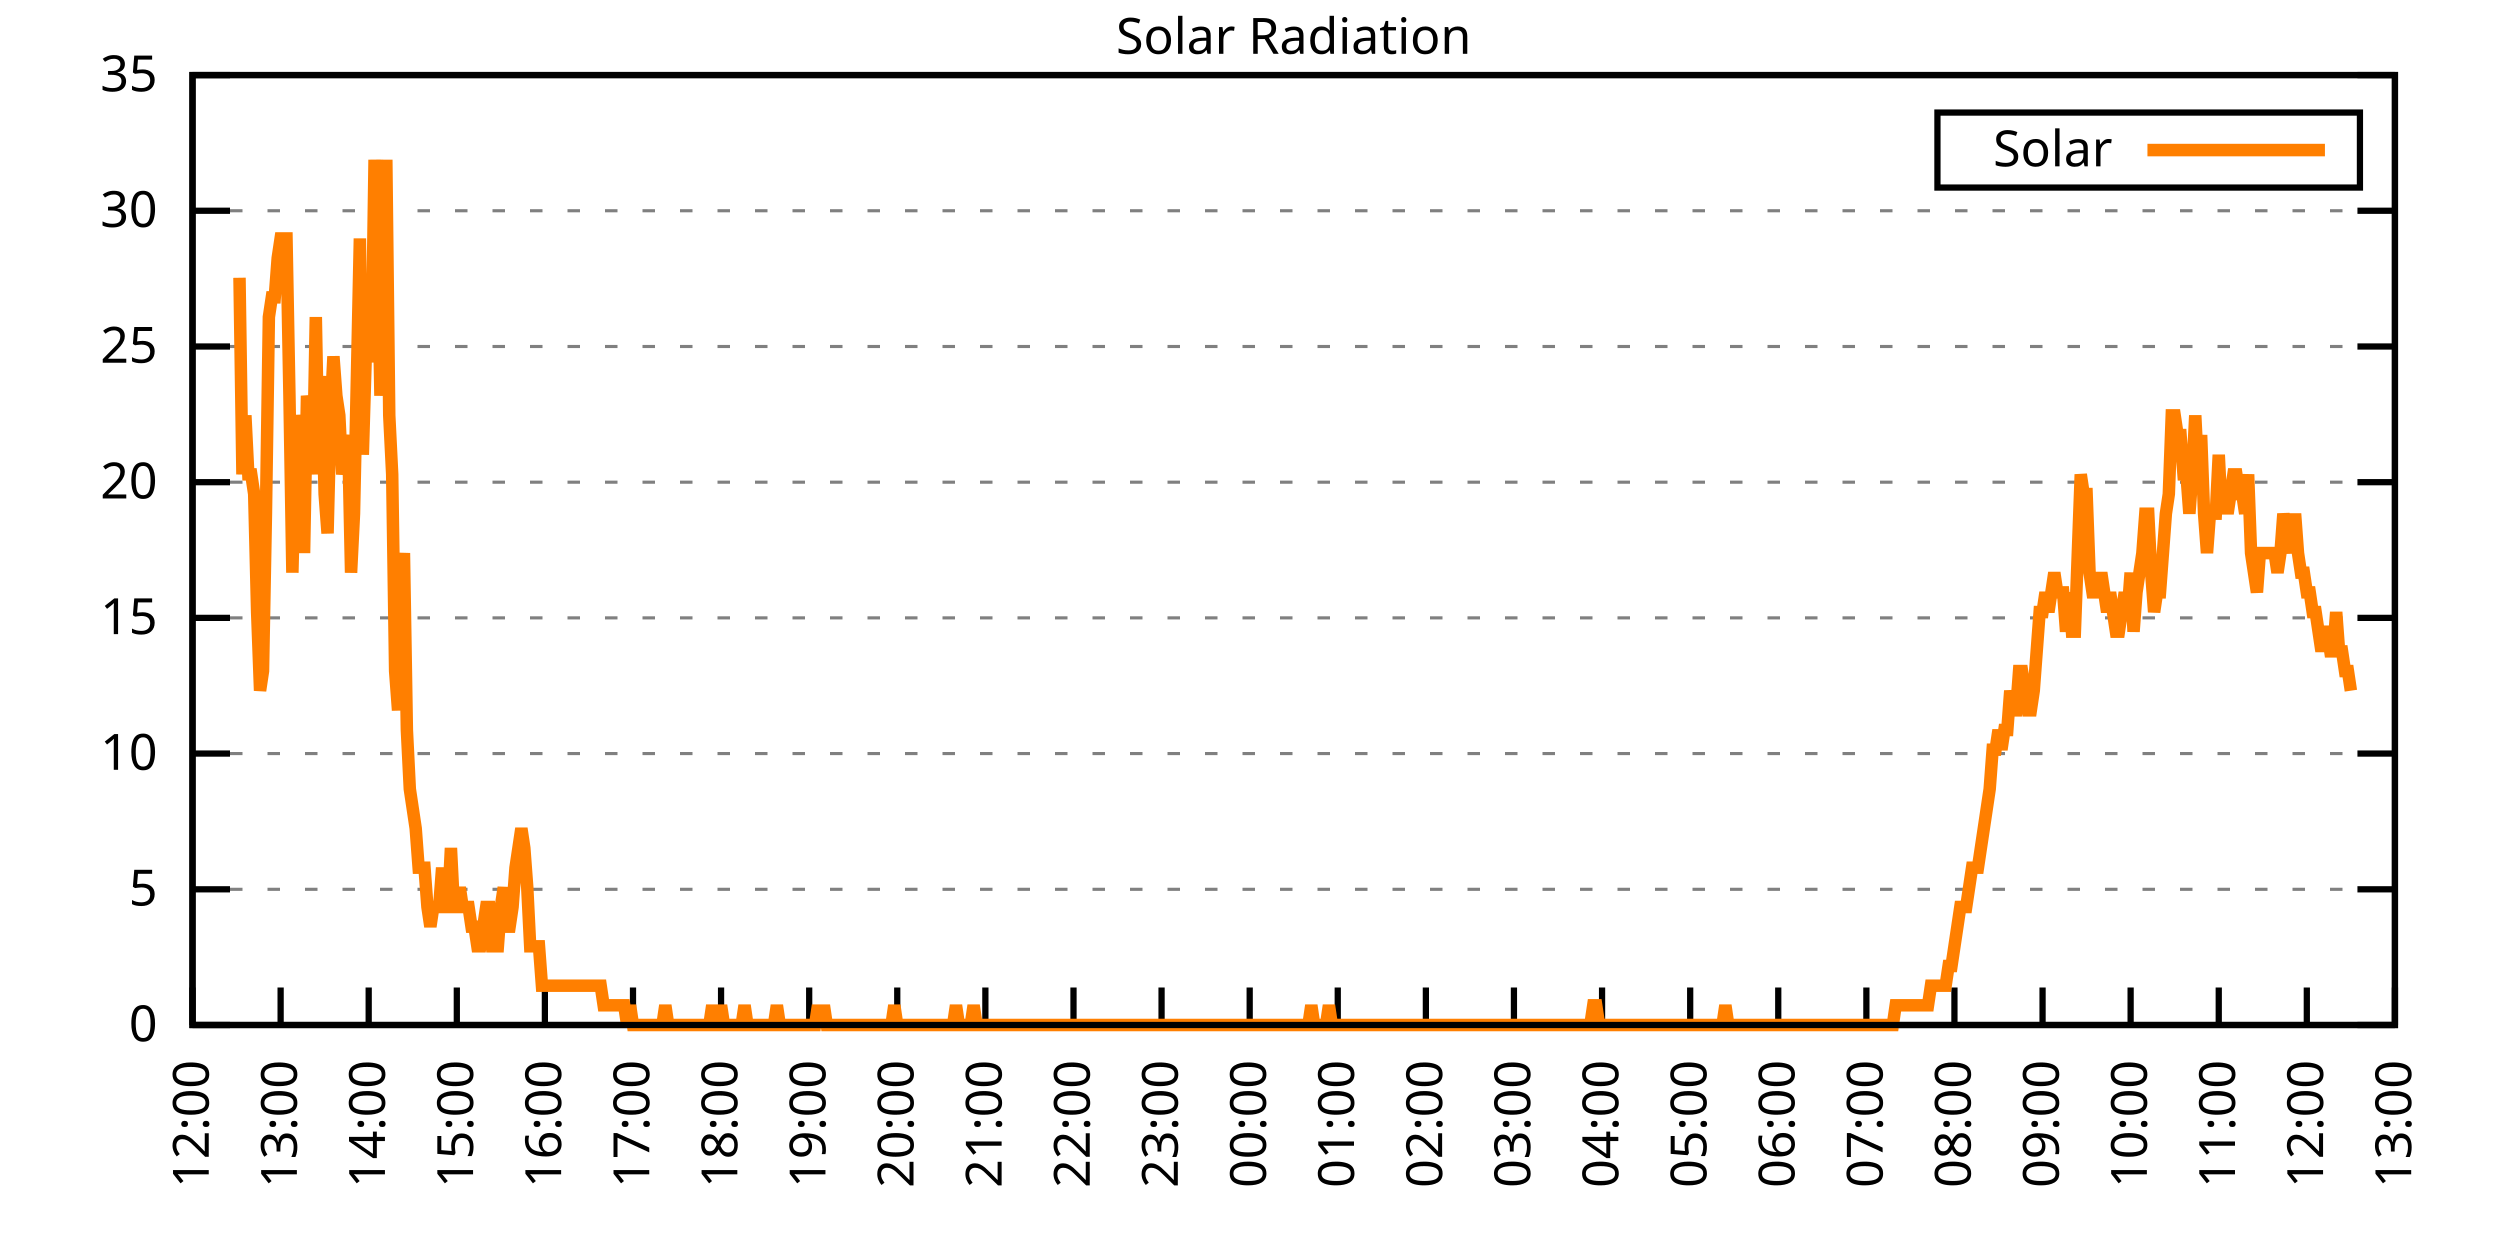
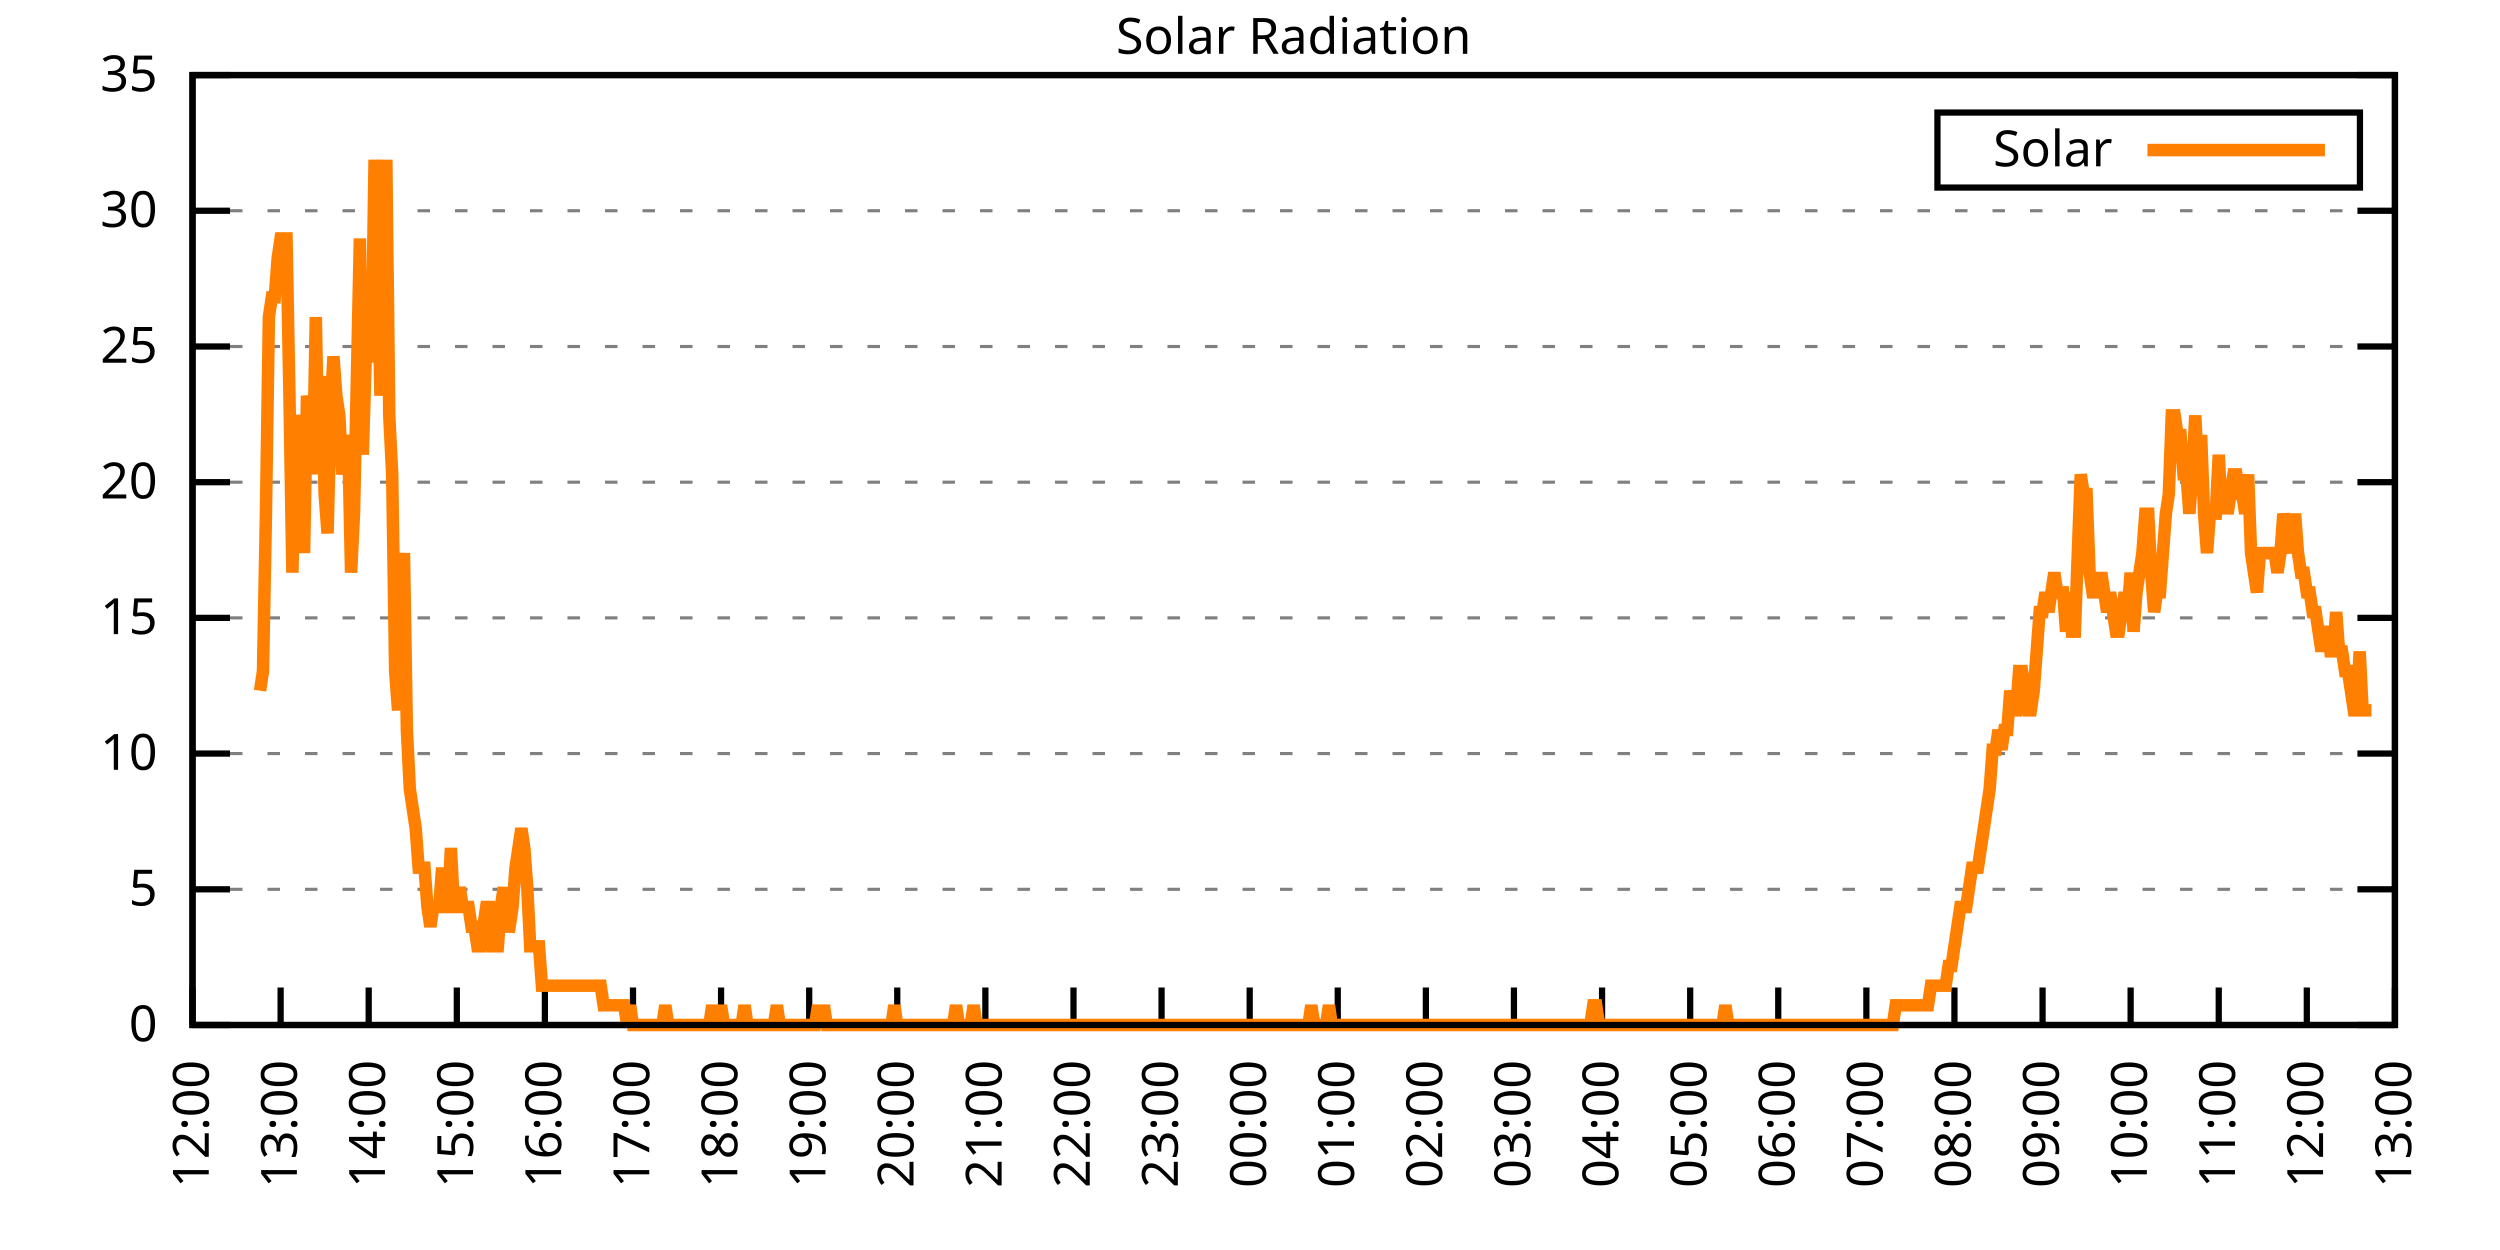
<svg xmlns="http://www.w3.org/2000/svg" xmlns:xlink="http://www.w3.org/1999/xlink" width="400" height="200" viewBox="0 0 400 200">
  <g id="gnuplot_canvas">
    <rect x="0" y="0" width="400" height="200" fill="none" />
    <defs>
      <circle id="gpDot" r="0.5" stroke-width="0.5" stroke="currentColor" />
      <path id="gpPt0" stroke-width="0.333" stroke="currentColor" d="M-1,0 h2 M0,-1 v2" />
      <path id="gpPt1" stroke-width="0.333" stroke="currentColor" d="M-1,-1 L1,1 M1,-1 L-1,1" />
      <path id="gpPt2" stroke-width="0.333" stroke="currentColor" d="M-1,0 L1,0 M0,-1 L0,1 M-1,-1 L1,1 M-1,1 L1,-1" />
      <rect id="gpPt3" stroke-width="0.333" stroke="currentColor" x="-1" y="-1" width="2" height="2" />
      <rect id="gpPt4" stroke-width="0.333" stroke="currentColor" fill="currentColor" x="-1" y="-1" width="2" height="2" />
      <circle id="gpPt5" stroke-width="0.333" stroke="currentColor" cx="0" cy="0" r="1" />
      <use xlink:href="#gpPt5" id="gpPt6" fill="currentColor" stroke="none" />
      <path id="gpPt7" stroke-width="0.333" stroke="currentColor" d="M0,-1.33 L-1.33,0.67 L1.33,0.67 z" />
      <use xlink:href="#gpPt7" id="gpPt8" fill="currentColor" stroke="none" />
      <use xlink:href="#gpPt7" id="gpPt9" stroke="currentColor" transform="rotate(180)" />
      <use xlink:href="#gpPt9" id="gpPt10" fill="currentColor" stroke="none" />
      <use xlink:href="#gpPt3" id="gpPt11" stroke="currentColor" transform="rotate(45)" />
      <use xlink:href="#gpPt11" id="gpPt12" fill="currentColor" stroke="none" />
      <path id="gpPt13" stroke-width="0.333" stroke="currentColor" d="M0,1.330 L1.265,0.411 L0.782,-1.067 L-0.782,-1.076 L-1.265,0.411 z" />
      <use xlink:href="#gpPt13" id="gpPt14" fill="currentColor" stroke="none" />
      <filter id="textbox" filterUnits="objectBoundingBox" x="0" y="0" height="1" width="1">
        <feFlood flood-color="white" flood-opacity="1" result="bgnd" />
        <feComposite in="SourceGraphic" in2="bgnd" operator="atop" />
      </filter>
      <filter id="greybox" filterUnits="objectBoundingBox" x="0" y="0" height="1" width="1">
        <feFlood flood-color="lightgrey" flood-opacity="1" result="grey" />
        <feComposite in="SourceGraphic" in2="grey" operator="atop" />
      </filter>
    </defs>
    <g fill="none" color="white" stroke="currentColor" stroke-width="1.00" stroke-linecap="butt" stroke-linejoin="miter">
</g>
    <g fill="none" color="black" stroke="currentColor" stroke-width="1.00" stroke-linecap="butt" stroke-linejoin="miter">
      <g stroke="none" shape-rendering="crispEdges">
        <polygon fill="rgb(255, 255, 255)" points="30.80,164.00 383.18,164.00 383.18,12.02 30.80,12.02 " />
      </g>
    </g>
    <g fill="none" color="black" stroke="currentColor" stroke-width="1.00" stroke-linecap="butt" stroke-linejoin="miter">
</g>
    <g fill="none" color="black" stroke="black" stroke-width="0.50" stroke-linecap="butt" stroke-linejoin="miter">
</g>
    <g fill="none" color="gray" stroke="currentColor" stroke-width="0.50" stroke-linecap="butt" stroke-linejoin="miter">
      <path stroke="gray" stroke-dasharray="2,4" class="gridline" d="M30.80,164.00 L383.19,164.00  " />
    </g>
    <g fill="none" color="gray" stroke="gray" stroke-width="1.00" stroke-linecap="butt" stroke-linejoin="miter">
</g>
    <g fill="none" color="black" stroke="currentColor" stroke-width="1.00" stroke-linecap="butt" stroke-linejoin="miter">
      <path stroke="black" d="M30.80,164.00 L36.80,164.00 M383.19,164.00 L377.19,164.00  " />
      <g transform="translate(25.20,166.60)" stroke="none" fill="black" font-family="Sans" font-size="8.00" text-anchor="end">
        <text>
          <tspan font-family="Sans"> 0</tspan>
        </text>
      </g>
    </g>
    <g fill="none" color="black" stroke="currentColor" stroke-width="1.00" stroke-linecap="butt" stroke-linejoin="miter">
</g>
    <g fill="none" color="black" stroke="black" stroke-width="0.50" stroke-linecap="butt" stroke-linejoin="miter">
</g>
    <g fill="none" color="gray" stroke="currentColor" stroke-width="0.50" stroke-linecap="butt" stroke-linejoin="miter">
      <path stroke="gray" stroke-dasharray="2,4" class="gridline" d="M30.80,142.29 L383.19,142.29  " />
    </g>
    <g fill="none" color="gray" stroke="gray" stroke-width="1.00" stroke-linecap="butt" stroke-linejoin="miter">
</g>
    <g fill="none" color="black" stroke="currentColor" stroke-width="1.00" stroke-linecap="butt" stroke-linejoin="miter">
      <path stroke="black" d="M30.80,142.29 L36.80,142.29 M383.19,142.29 L377.19,142.29  " />
      <g transform="translate(25.20,144.89)" stroke="none" fill="black" font-family="Sans" font-size="8.00" text-anchor="end">
        <text>
          <tspan font-family="Sans"> 5</tspan>
        </text>
      </g>
    </g>
    <g fill="none" color="black" stroke="currentColor" stroke-width="1.00" stroke-linecap="butt" stroke-linejoin="miter">
</g>
    <g fill="none" color="black" stroke="black" stroke-width="0.50" stroke-linecap="butt" stroke-linejoin="miter">
</g>
    <g fill="none" color="gray" stroke="currentColor" stroke-width="0.50" stroke-linecap="butt" stroke-linejoin="miter">
      <path stroke="gray" stroke-dasharray="2,4" class="gridline" d="M30.80,120.57 L383.19,120.57  " />
    </g>
    <g fill="none" color="gray" stroke="gray" stroke-width="1.00" stroke-linecap="butt" stroke-linejoin="miter">
</g>
    <g fill="none" color="black" stroke="currentColor" stroke-width="1.00" stroke-linecap="butt" stroke-linejoin="miter">
      <path stroke="black" d="M30.80,120.57 L36.80,120.57 M383.19,120.57 L377.19,120.57  " />
      <g transform="translate(25.20,123.17)" stroke="none" fill="black" font-family="Sans" font-size="8.00" text-anchor="end">
        <text>
          <tspan font-family="Sans"> 10</tspan>
        </text>
      </g>
    </g>
    <g fill="none" color="black" stroke="currentColor" stroke-width="1.00" stroke-linecap="butt" stroke-linejoin="miter">
</g>
    <g fill="none" color="black" stroke="black" stroke-width="0.50" stroke-linecap="butt" stroke-linejoin="miter">
</g>
    <g fill="none" color="gray" stroke="currentColor" stroke-width="0.50" stroke-linecap="butt" stroke-linejoin="miter">
      <path stroke="gray" stroke-dasharray="2,4" class="gridline" d="M30.80,98.86 L383.19,98.86  " />
    </g>
    <g fill="none" color="gray" stroke="gray" stroke-width="1.00" stroke-linecap="butt" stroke-linejoin="miter">
</g>
    <g fill="none" color="black" stroke="currentColor" stroke-width="1.00" stroke-linecap="butt" stroke-linejoin="miter">
      <path stroke="black" d="M30.80,98.86 L36.80,98.86 M383.19,98.86 L377.19,98.86  " />
      <g transform="translate(25.20,101.46)" stroke="none" fill="black" font-family="Sans" font-size="8.00" text-anchor="end">
        <text>
          <tspan font-family="Sans"> 15</tspan>
        </text>
      </g>
    </g>
    <g fill="none" color="black" stroke="currentColor" stroke-width="1.00" stroke-linecap="butt" stroke-linejoin="miter">
</g>
    <g fill="none" color="black" stroke="black" stroke-width="0.50" stroke-linecap="butt" stroke-linejoin="miter">
</g>
    <g fill="none" color="gray" stroke="currentColor" stroke-width="0.50" stroke-linecap="butt" stroke-linejoin="miter">
      <path stroke="gray" stroke-dasharray="2,4" class="gridline" d="M30.80,77.15 L383.19,77.15  " />
    </g>
    <g fill="none" color="gray" stroke="gray" stroke-width="1.00" stroke-linecap="butt" stroke-linejoin="miter">
</g>
    <g fill="none" color="black" stroke="currentColor" stroke-width="1.00" stroke-linecap="butt" stroke-linejoin="miter">
      <path stroke="black" d="M30.80,77.15 L36.80,77.15 M383.19,77.15 L377.19,77.15  " />
      <g transform="translate(25.20,79.75)" stroke="none" fill="black" font-family="Sans" font-size="8.00" text-anchor="end">
        <text>
          <tspan font-family="Sans"> 20</tspan>
        </text>
      </g>
    </g>
    <g fill="none" color="black" stroke="currentColor" stroke-width="1.00" stroke-linecap="butt" stroke-linejoin="miter">
</g>
    <g fill="none" color="black" stroke="black" stroke-width="0.50" stroke-linecap="butt" stroke-linejoin="miter">
</g>
    <g fill="none" color="gray" stroke="currentColor" stroke-width="0.50" stroke-linecap="butt" stroke-linejoin="miter">
      <path stroke="gray" stroke-dasharray="2,4" class="gridline" d="M30.80,55.44 L383.19,55.44  " />
    </g>
    <g fill="none" color="gray" stroke="gray" stroke-width="1.00" stroke-linecap="butt" stroke-linejoin="miter">
</g>
    <g fill="none" color="black" stroke="currentColor" stroke-width="1.00" stroke-linecap="butt" stroke-linejoin="miter">
      <path stroke="black" d="M30.80,55.44 L36.80,55.44 M383.19,55.44 L377.19,55.44  " />
      <g transform="translate(25.20,58.04)" stroke="none" fill="black" font-family="Sans" font-size="8.00" text-anchor="end">
        <text>
          <tspan font-family="Sans"> 25</tspan>
        </text>
      </g>
    </g>
    <g fill="none" color="black" stroke="currentColor" stroke-width="1.00" stroke-linecap="butt" stroke-linejoin="miter">
</g>
    <g fill="none" color="black" stroke="black" stroke-width="0.50" stroke-linecap="butt" stroke-linejoin="miter">
</g>
    <g fill="none" color="gray" stroke="currentColor" stroke-width="0.50" stroke-linecap="butt" stroke-linejoin="miter">
      <path stroke="gray" stroke-dasharray="2,4" class="gridline" d="M30.80,33.72 L383.19,33.72  " />
    </g>
    <g fill="none" color="gray" stroke="gray" stroke-width="1.00" stroke-linecap="butt" stroke-linejoin="miter">
</g>
    <g fill="none" color="black" stroke="currentColor" stroke-width="1.00" stroke-linecap="butt" stroke-linejoin="miter">
      <path stroke="black" d="M30.80,33.72 L36.80,33.72 M383.19,33.72 L377.19,33.72  " />
      <g transform="translate(25.20,36.32)" stroke="none" fill="black" font-family="Sans" font-size="8.00" text-anchor="end">
        <text>
          <tspan font-family="Sans"> 30</tspan>
        </text>
      </g>
    </g>
    <g fill="none" color="black" stroke="currentColor" stroke-width="1.00" stroke-linecap="butt" stroke-linejoin="miter">
</g>
    <g fill="none" color="black" stroke="black" stroke-width="0.50" stroke-linecap="butt" stroke-linejoin="miter">
</g>
    <g fill="none" color="gray" stroke="currentColor" stroke-width="0.50" stroke-linecap="butt" stroke-linejoin="miter">
      <path stroke="gray" stroke-dasharray="2,4" class="gridline" d="M30.80,12.01 L383.19,12.01  " />
    </g>
    <g fill="none" color="gray" stroke="gray" stroke-width="1.00" stroke-linecap="butt" stroke-linejoin="miter">
</g>
    <g fill="none" color="black" stroke="currentColor" stroke-width="1.00" stroke-linecap="butt" stroke-linejoin="miter">
      <path stroke="black" d="M30.80,12.01 L36.80,12.01 M383.19,12.01 L377.19,12.01  " />
      <g transform="translate(25.20,14.61)" stroke="none" fill="black" font-family="Sans" font-size="8.00" text-anchor="end">
        <text>
          <tspan font-family="Sans"> 35</tspan>
        </text>
      </g>
    </g>
    <g fill="none" color="black" stroke="currentColor" stroke-width="1.00" stroke-linecap="butt" stroke-linejoin="miter">
      <path stroke="black" d="M30.80,164.00 L30.80,158.00  " />
      <g transform="translate(33.40,169.60) rotate(270.00)" stroke="none" fill="black" font-family="Sans" font-size="8.00" text-anchor="end">
        <text>
          <tspan font-family="Sans">12:00</tspan>
        </text>
      </g>
    </g>
    <g fill="none" color="black" stroke="currentColor" stroke-width="1.00" stroke-linecap="butt" stroke-linejoin="miter">
      <path stroke="black" d="M44.90,164.00 L44.90,158.00  " />
      <g transform="translate(47.50,169.60) rotate(270.00)" stroke="none" fill="black" font-family="Sans" font-size="8.00" text-anchor="end">
        <text>
          <tspan font-family="Sans">13:00</tspan>
        </text>
      </g>
    </g>
    <g fill="none" color="black" stroke="currentColor" stroke-width="1.00" stroke-linecap="butt" stroke-linejoin="miter">
      <path stroke="black" d="M58.99,164.00 L58.99,158.00  " />
      <g transform="translate(61.59,169.60) rotate(270.00)" stroke="none" fill="black" font-family="Sans" font-size="8.00" text-anchor="end">
        <text>
          <tspan font-family="Sans">14:00</tspan>
        </text>
      </g>
    </g>
    <g fill="none" color="black" stroke="currentColor" stroke-width="1.00" stroke-linecap="butt" stroke-linejoin="miter">
      <path stroke="black" d="M73.09,164.00 L73.09,158.00  " />
      <g transform="translate(75.69,169.60) rotate(270.00)" stroke="none" fill="black" font-family="Sans" font-size="8.00" text-anchor="end">
        <text>
          <tspan font-family="Sans">15:00</tspan>
        </text>
      </g>
    </g>
    <g fill="none" color="black" stroke="currentColor" stroke-width="1.00" stroke-linecap="butt" stroke-linejoin="miter">
      <path stroke="black" d="M87.18,164.00 L87.18,158.00  " />
      <g transform="translate(89.78,169.60) rotate(270.00)" stroke="none" fill="black" font-family="Sans" font-size="8.00" text-anchor="end">
        <text>
          <tspan font-family="Sans">16:00</tspan>
        </text>
      </g>
    </g>
    <g fill="none" color="black" stroke="currentColor" stroke-width="1.00" stroke-linecap="butt" stroke-linejoin="miter">
      <path stroke="black" d="M101.28,164.00 L101.28,158.00  " />
      <g transform="translate(103.88,169.60) rotate(270.00)" stroke="none" fill="black" font-family="Sans" font-size="8.00" text-anchor="end">
        <text>
          <tspan font-family="Sans">17:00</tspan>
        </text>
      </g>
    </g>
    <g fill="none" color="black" stroke="currentColor" stroke-width="1.00" stroke-linecap="butt" stroke-linejoin="miter">
      <path stroke="black" d="M115.37,164.00 L115.37,158.00  " />
      <g transform="translate(117.97,169.60) rotate(270.00)" stroke="none" fill="black" font-family="Sans" font-size="8.00" text-anchor="end">
        <text>
          <tspan font-family="Sans">18:00</tspan>
        </text>
      </g>
    </g>
    <g fill="none" color="black" stroke="currentColor" stroke-width="1.00" stroke-linecap="butt" stroke-linejoin="miter">
      <path stroke="black" d="M129.47,164.00 L129.47,158.00  " />
      <g transform="translate(132.07,169.60) rotate(270.00)" stroke="none" fill="black" font-family="Sans" font-size="8.00" text-anchor="end">
        <text>
          <tspan font-family="Sans">19:00</tspan>
        </text>
      </g>
    </g>
    <g fill="none" color="black" stroke="currentColor" stroke-width="1.00" stroke-linecap="butt" stroke-linejoin="miter">
      <path stroke="black" d="M143.56,164.00 L143.56,158.00  " />
      <g transform="translate(146.16,169.60) rotate(270.00)" stroke="none" fill="black" font-family="Sans" font-size="8.00" text-anchor="end">
        <text>
          <tspan font-family="Sans">20:00</tspan>
        </text>
      </g>
    </g>
    <g fill="none" color="black" stroke="currentColor" stroke-width="1.00" stroke-linecap="butt" stroke-linejoin="miter">
      <path stroke="black" d="M157.66,164.00 L157.66,158.00  " />
      <g transform="translate(160.26,169.60) rotate(270.00)" stroke="none" fill="black" font-family="Sans" font-size="8.00" text-anchor="end">
        <text>
          <tspan font-family="Sans">21:00</tspan>
        </text>
      </g>
    </g>
    <g fill="none" color="black" stroke="currentColor" stroke-width="1.00" stroke-linecap="butt" stroke-linejoin="miter">
      <path stroke="black" d="M171.76,164.00 L171.76,158.00  " />
      <g transform="translate(174.36,169.60) rotate(270.00)" stroke="none" fill="black" font-family="Sans" font-size="8.00" text-anchor="end">
        <text>
          <tspan font-family="Sans">22:00</tspan>
        </text>
      </g>
    </g>
    <g fill="none" color="black" stroke="currentColor" stroke-width="1.00" stroke-linecap="butt" stroke-linejoin="miter">
      <path stroke="black" d="M185.85,164.00 L185.85,158.00  " />
      <g transform="translate(188.45,169.60) rotate(270.00)" stroke="none" fill="black" font-family="Sans" font-size="8.00" text-anchor="end">
        <text>
          <tspan font-family="Sans">23:00</tspan>
        </text>
      </g>
    </g>
    <g fill="none" color="black" stroke="currentColor" stroke-width="1.00" stroke-linecap="butt" stroke-linejoin="miter">
      <path stroke="black" d="M199.95,164.00 L199.95,158.00  " />
      <g transform="translate(202.55,169.60) rotate(270.00)" stroke="none" fill="black" font-family="Sans" font-size="8.00" text-anchor="end">
        <text>
          <tspan font-family="Sans">00:00</tspan>
        </text>
      </g>
    </g>
    <g fill="none" color="black" stroke="currentColor" stroke-width="1.00" stroke-linecap="butt" stroke-linejoin="miter">
      <path stroke="black" d="M214.04,164.00 L214.04,158.00  " />
      <g transform="translate(216.64,169.60) rotate(270.00)" stroke="none" fill="black" font-family="Sans" font-size="8.00" text-anchor="end">
        <text>
          <tspan font-family="Sans">01:00</tspan>
        </text>
      </g>
    </g>
    <g fill="none" color="black" stroke="currentColor" stroke-width="1.00" stroke-linecap="butt" stroke-linejoin="miter">
      <path stroke="black" d="M228.14,164.00 L228.14,158.00  " />
      <g transform="translate(230.74,169.60) rotate(270.00)" stroke="none" fill="black" font-family="Sans" font-size="8.00" text-anchor="end">
        <text>
          <tspan font-family="Sans">02:00</tspan>
        </text>
      </g>
    </g>
    <g fill="none" color="black" stroke="currentColor" stroke-width="1.00" stroke-linecap="butt" stroke-linejoin="miter">
      <path stroke="black" d="M242.23,164.00 L242.23,158.00  " />
      <g transform="translate(244.83,169.60) rotate(270.00)" stroke="none" fill="black" font-family="Sans" font-size="8.00" text-anchor="end">
        <text>
          <tspan font-family="Sans">03:00</tspan>
        </text>
      </g>
    </g>
    <g fill="none" color="black" stroke="currentColor" stroke-width="1.00" stroke-linecap="butt" stroke-linejoin="miter">
      <path stroke="black" d="M256.33,164.00 L256.33,158.00  " />
      <g transform="translate(258.93,169.60) rotate(270.00)" stroke="none" fill="black" font-family="Sans" font-size="8.00" text-anchor="end">
        <text>
          <tspan font-family="Sans">04:00</tspan>
        </text>
      </g>
    </g>
    <g fill="none" color="black" stroke="currentColor" stroke-width="1.00" stroke-linecap="butt" stroke-linejoin="miter">
      <path stroke="black" d="M270.43,164.00 L270.43,158.00  " />
      <g transform="translate(273.03,169.60) rotate(270.00)" stroke="none" fill="black" font-family="Sans" font-size="8.00" text-anchor="end">
        <text>
          <tspan font-family="Sans">05:00</tspan>
        </text>
      </g>
    </g>
    <g fill="none" color="black" stroke="currentColor" stroke-width="1.00" stroke-linecap="butt" stroke-linejoin="miter">
      <path stroke="black" d="M284.52,164.00 L284.52,158.00  " />
      <g transform="translate(287.12,169.60) rotate(270.00)" stroke="none" fill="black" font-family="Sans" font-size="8.00" text-anchor="end">
        <text>
          <tspan font-family="Sans">06:00</tspan>
        </text>
      </g>
    </g>
    <g fill="none" color="black" stroke="currentColor" stroke-width="1.00" stroke-linecap="butt" stroke-linejoin="miter">
      <path stroke="black" d="M298.62,164.00 L298.62,158.00  " />
      <g transform="translate(301.22,169.60) rotate(270.00)" stroke="none" fill="black" font-family="Sans" font-size="8.00" text-anchor="end">
        <text>
          <tspan font-family="Sans">07:00</tspan>
        </text>
      </g>
    </g>
    <g fill="none" color="black" stroke="currentColor" stroke-width="1.00" stroke-linecap="butt" stroke-linejoin="miter">
      <path stroke="black" d="M312.71,164.00 L312.71,158.00  " />
      <g transform="translate(315.31,169.60) rotate(270.00)" stroke="none" fill="black" font-family="Sans" font-size="8.00" text-anchor="end">
        <text>
          <tspan font-family="Sans">08:00</tspan>
        </text>
      </g>
    </g>
    <g fill="none" color="black" stroke="currentColor" stroke-width="1.00" stroke-linecap="butt" stroke-linejoin="miter">
      <path stroke="black" d="M326.81,164.00 L326.81,158.00  " />
      <g transform="translate(329.41,169.60) rotate(270.00)" stroke="none" fill="black" font-family="Sans" font-size="8.00" text-anchor="end">
        <text>
          <tspan font-family="Sans">09:00</tspan>
        </text>
      </g>
    </g>
    <g fill="none" color="black" stroke="currentColor" stroke-width="1.00" stroke-linecap="butt" stroke-linejoin="miter">
      <path stroke="black" d="M340.90,164.00 L340.90,158.00  " />
      <g transform="translate(343.50,169.60) rotate(270.00)" stroke="none" fill="black" font-family="Sans" font-size="8.00" text-anchor="end">
        <text>
          <tspan font-family="Sans">10:00</tspan>
        </text>
      </g>
    </g>
    <g fill="none" color="black" stroke="currentColor" stroke-width="1.00" stroke-linecap="butt" stroke-linejoin="miter">
      <path stroke="black" d="M355.00,164.00 L355.00,158.00  " />
      <g transform="translate(357.60,169.60) rotate(270.00)" stroke="none" fill="black" font-family="Sans" font-size="8.00" text-anchor="end">
        <text>
          <tspan font-family="Sans">11:00</tspan>
        </text>
      </g>
    </g>
    <g fill="none" color="black" stroke="currentColor" stroke-width="1.00" stroke-linecap="butt" stroke-linejoin="miter">
      <path stroke="black" d="M369.09,164.00 L369.09,158.00  " />
      <g transform="translate(371.69,169.60) rotate(270.00)" stroke="none" fill="black" font-family="Sans" font-size="8.00" text-anchor="end">
        <text>
          <tspan font-family="Sans">12:00</tspan>
        </text>
      </g>
    </g>
    <g fill="none" color="black" stroke="currentColor" stroke-width="1.00" stroke-linecap="butt" stroke-linejoin="miter">
      <path stroke="black" d="M383.19,164.00 L383.19,158.00  " />
      <g transform="translate(385.79,169.60) rotate(270.00)" stroke="none" fill="black" font-family="Sans" font-size="8.00" text-anchor="end">
        <text>
          <tspan font-family="Sans">13:00</tspan>
        </text>
      </g>
    </g>
    <g fill="none" color="black" stroke="currentColor" stroke-width="1.00" stroke-linecap="butt" stroke-linejoin="miter">
</g>
    <g fill="none" color="black" stroke="currentColor" stroke-width="1.00" stroke-linecap="butt" stroke-linejoin="miter">
      <path stroke="black" d="M30.80,12.01 L30.80,164.00 L383.19,164.00 L383.19,12.01 L30.80,12.01 Z  " />
    </g>
    <g fill="none" color="black" stroke="currentColor" stroke-width="1.00" stroke-linecap="butt" stroke-linejoin="miter">
</g>
    <g fill="none" color="black" stroke="currentColor" stroke-width="1.00" stroke-linecap="butt" stroke-linejoin="miter">
      <path stroke="black" d="M309.99,30.01 L309.99,18.01 L377.59,18.01 L377.59,30.01 L309.99,30.01 Z  " />
    </g>
    <g id="Solar_Radiation_plot_1">
      <g fill="none" color="white" stroke="black" stroke-width="2.00" stroke-linecap="butt" stroke-linejoin="miter">
</g>
      <g fill="none" color="black" stroke="currentColor" stroke-width="2.00" stroke-linecap="butt" stroke-linejoin="miter">
        <g transform="translate(337.99,26.61)" stroke="none" fill="black" font-family="Sans" font-size="8.00" text-anchor="end">
          <text>
            <tspan font-family="Sans">Solar</tspan>
          </text>
        </g>
      </g>
      <g fill="none" color="black" stroke="currentColor" stroke-width="2.00" stroke-linecap="butt" stroke-linejoin="miter">
-         <path stroke="rgb(255, 127,   0)" d="M343.59,24.01 L371.99,24.01 M38.32,44.44 L38.79,75.90 L39.26,66.46 L39.73,75.90 L40.20,75.90 L40.67,79.05   L41.14,97.93 L41.61,110.51 L42.08,107.37 L42.55,82.19 L43.02,50.73 L43.49,47.58 L43.96,47.58 L44.43,41.29   L44.90,38.15 L45.37,38.15 L45.84,38.15 L46.31,63.32 L46.78,91.63 L47.24,72.76 L47.71,66.46 L48.18,69.61   L48.65,88.49 L49.12,63.32 L49.59,66.46 L50.06,75.90 L50.53,50.73 L51.00,75.90 L51.47,60.17 L51.94,79.05   L52.41,85.34 L52.88,66.46 L53.35,57.02 L53.82,63.32 L54.29,66.46 L54.76,75.90 L55.23,72.76 L55.70,69.61   L56.17,91.63 L56.64,82.19 L57.11,60.17 L57.58,38.15 L58.05,72.76 L58.52,57.02 L58.99,57.02 L59.46,57.02   L59.93,25.56 L60.40,38.15 L60.87,63.32 L61.34,47.58 L61.81,25.56 L62.28,66.46 L62.75,75.90 L63.22,107.37   L63.69,113.66 L64.16,94.78 L64.63,88.49 L65.10,116.80 L65.57,126.24 L66.04,129.39 L66.51,132.54 L66.98,138.83   L67.45,138.83 L67.92,138.83 L68.39,145.12 L68.86,148.27 L69.33,145.12 L69.80,145.12 L70.27,145.12 L70.74,138.83   L71.21,145.12 L71.68,145.12 L72.15,135.68 L72.62,145.12 L73.09,145.12 L73.56,141.98 L74.03,145.12 L74.50,145.12   L74.97,145.12 L75.44,148.27 L75.91,148.27 L76.38,151.41 L76.85,151.41 L77.32,148.27 L77.79,145.12 L78.26,145.12   L78.73,151.41 L79.19,151.41 L79.66,151.41 L80.13,145.12 L80.60,141.98 L81.07,148.27 L81.54,148.27 L82.01,145.12   L82.48,138.83 L82.95,135.68 L83.42,132.54 L83.89,135.68 L84.36,141.98 L84.83,151.41 L85.30,151.41 L85.77,151.41   L86.24,151.41 L86.71,157.71 L87.18,157.71 L87.65,157.71 L88.12,157.71 L88.59,157.71 L89.06,157.71 L89.53,157.71   L90.00,157.71 L90.47,157.71 L90.94,157.71 L91.41,157.71 L91.88,157.71 L92.35,157.71 L92.82,157.71 L93.29,157.71   L93.76,157.71 L94.23,157.71 L94.70,157.71 L95.17,157.71 L95.64,157.71 L96.11,157.71 L96.58,160.85 L97.05,160.85   L97.52,160.85 L97.99,160.85 L98.46,160.85 L98.93,160.85 L99.40,160.85 L99.87,160.85 L100.34,164.00 L100.81,160.85   L101.28,164.00 L101.75,164.00 L102.22,164.00 L102.69,164.00 L103.16,164.00 L103.63,164.00 L104.10,164.00 L104.57,164.00   L105.04,164.00 L105.51,164.00 L105.98,164.00 L106.45,160.85 L106.92,164.00 L107.39,164.00 L107.86,164.00 L108.33,164.00   L108.80,164.00 L109.27,164.00 L109.74,164.00 L110.21,164.00 L110.68,164.00 L111.14,164.00 L111.61,164.00 L112.08,164.00   L112.55,164.00 L113.02,164.00 L113.49,164.00 L113.96,160.85 L114.43,164.00 L114.90,164.00 L115.37,160.85 L115.84,164.00   L116.31,164.00 L116.78,164.00 L117.25,164.00 L117.72,164.00 L118.19,164.00 L118.66,164.00 L119.13,160.85 L119.60,164.00   L120.07,164.00 L120.54,164.00 L121.01,164.00 L121.48,164.00 L121.95,164.00 L122.42,164.00 L122.89,164.00 L123.36,164.00   L123.83,164.00 L124.30,160.85 L124.77,164.00 L125.24,164.00 L125.71,164.00 L126.18,164.00 L126.65,164.00 L127.12,164.00   L127.59,164.00 L128.06,164.00 L128.53,164.00 L129.00,164.00 L129.47,164.00 L129.94,164.00 L130.41,164.00 L130.88,160.85   L131.35,164.00 L131.82,160.85 L132.29,164.00 L132.76,164.00 L133.23,164.00 L133.70,164.00 L134.17,164.00 L134.64,164.00   L135.11,164.00 L135.58,164.00 L136.05,164.00 L136.52,164.00 L136.99,164.00 L137.46,164.00 L137.93,164.00 L138.40,164.00   L138.87,164.00 L139.34,164.00 L139.81,164.00 L140.28,164.00 L140.75,164.00 L141.22,164.00 L141.69,164.00 L142.16,164.00   L142.63,164.00 L143.09,160.85 L143.56,164.00 L144.03,164.00 L144.50,164.00 L144.97,164.00 L145.44,164.00 L145.91,164.00   L146.38,164.00 L146.85,164.00 L147.32,164.00 L147.79,164.00 L148.26,164.00 L148.73,164.00 L149.20,164.00 L149.67,164.00   L150.14,164.00 L150.61,164.00 L151.08,164.00 L151.55,164.00 L152.02,164.00 L152.49,164.00 L152.96,160.85 L153.43,164.00   L153.90,164.00 L154.37,164.00 L154.84,164.00 L155.31,164.00 L155.78,160.85 L156.25,164.00 L156.72,164.00 L157.19,164.00   L157.66,164.00 L158.13,164.00 L158.60,164.00 L159.07,164.00 L159.54,164.00 L160.01,164.00 L160.48,164.00 L160.95,164.00   L161.42,164.00 L161.89,164.00 L162.36,164.00 L162.83,164.00 L163.30,164.00 L163.77,164.00 L164.24,164.00 L164.71,164.00   L165.18,164.00 L165.65,164.00 L166.12,164.00 L166.59,164.00 L167.06,164.00 L167.53,164.00 L168.00,164.00 L168.47,164.00   L168.94,164.00 L169.41,164.00 L169.88,164.00 L170.35,164.00 L170.82,164.00 L171.29,164.00 L171.76,164.00 L172.23,164.00   L172.70,164.00 L173.17,164.00 L173.64,164.00 L174.11,164.00 L174.58,164.00 L175.04,164.00 L175.51,164.00 L175.98,164.00   L176.45,164.00 L176.92,164.00 L177.39,164.00 L177.86,164.00 L178.33,164.00 L178.80,164.00 L179.27,164.00 L179.74,164.00   L180.21,164.00 L180.68,164.00 L181.15,164.00 L181.62,164.00 L182.09,164.00 L182.56,164.00 L183.03,164.00 L183.50,164.00   L183.97,164.00 L184.44,164.00 L184.91,164.00 L185.38,164.00 L185.85,164.00 L186.32,164.00 L186.79,164.00 L187.26,164.00   L187.73,164.00 L188.20,164.00 L188.67,164.00 L189.14,164.00 L190.08,164.00 L190.55,164.00 L191.02,164.00 L191.49,164.00   L191.96,164.00 L192.43,164.00 L192.90,164.00 L193.37,164.00 L193.84,164.00 L194.31,164.00 L194.78,164.00 L195.25,164.00   L195.72,164.00 L196.19,164.00 L196.66,164.00 L197.13,164.00 L197.60,164.00 L198.07,164.00 L198.54,164.00 L199.01,164.00   L199.48,164.00 L199.95,164.00 L200.42,164.00 L200.89,164.00 L201.36,164.00 L201.83,164.00 L202.30,164.00 L202.77,164.00   L203.24,164.00 L203.71,164.00 L204.18,164.00 L204.65,164.00 L205.12,164.00 L205.59,164.00 L206.06,164.00 L206.53,164.00   L207.00,164.00 L207.46,164.00 L207.93,164.00 L208.40,164.00 L208.87,164.00 L209.34,164.00 L209.81,160.85 L210.28,164.00   L210.75,164.00 L211.22,164.00 L211.69,164.00 L212.16,164.00 L212.63,160.85 L213.10,164.00 L213.57,164.00 L214.04,164.00   L214.51,164.00 L214.98,164.00 L215.45,164.00 L215.92,164.00 L216.39,164.00 L216.86,164.00 L217.33,164.00 L217.80,164.00   L218.27,164.00 L218.74,164.00 L219.21,164.00 L219.68,164.00 L220.15,164.00 L220.62,164.00 L221.09,164.00 L221.56,164.00   L222.03,164.00 L222.50,164.00 L222.97,164.00 L223.44,164.00 L223.91,164.00 L224.38,164.00 L224.85,164.00 L225.32,164.00   L225.79,164.00 L226.26,164.00 L226.73,164.00 L227.20,164.00 L227.67,164.00 L228.14,164.00 L228.61,164.00 L229.08,164.00   L229.55,164.00 L230.02,164.00 L230.49,164.00 L230.96,164.00 L231.43,164.00 L231.90,164.00 L232.37,164.00 L232.84,164.00   L233.31,164.00 L233.78,164.00 L234.25,164.00 L234.72,164.00 L235.19,164.00 L235.66,164.00 L236.13,164.00 L236.60,164.00   L237.07,164.00 L237.54,164.00 L238.01,164.00 L238.48,164.00 L238.95,164.00 L239.41,164.00 L239.88,164.00 L240.35,164.00   L240.82,164.00 L241.29,164.00 L241.76,164.00 L242.23,164.00 L242.70,164.00 L243.17,164.00 L243.64,164.00 L244.11,164.00   L244.58,164.00 L245.05,164.00 L245.52,164.00 L245.99,164.00 L246.46,164.00 L246.93,164.00 L247.40,164.00 L247.87,164.00   L248.34,164.00 L248.81,164.00 L249.28,164.00 L249.75,164.00 L250.22,164.00 L250.69,164.00 L251.16,164.00 L251.63,164.00   L252.10,164.00 L252.57,164.00 L253.04,164.00 L253.51,164.00 L253.98,164.00 L254.45,164.00 L254.92,160.85 L255.39,160.85   L255.86,164.00 L256.33,164.00 L256.80,164.00 L257.27,164.00 L257.74,164.00 L258.21,164.00 L258.68,164.00 L259.15,164.00   L259.62,164.00 L260.09,164.00 L260.56,164.00 L261.03,164.00 L261.50,164.00 L261.97,164.00 L262.44,164.00 L262.91,164.00   L263.38,164.00 L263.85,164.00 L264.32,164.00 L264.79,164.00 L265.26,164.00 L265.73,164.00 L266.20,164.00 L266.67,164.00   L267.14,164.00 L267.61,164.00 L268.08,164.00 L268.55,164.00 L269.02,164.00 L269.49,164.00 L269.96,164.00 L270.43,164.00   L270.90,164.00 L271.36,164.00 L271.83,164.00 L272.30,164.00 L272.77,164.00 L273.24,164.00 L273.71,164.00 L274.18,164.00   L274.65,164.00 L275.12,164.00 L275.59,164.00 L276.06,160.85 L276.53,164.00 L277.00,164.00 L277.47,164.00 L277.94,164.00   L278.41,164.00 L278.88,164.00 L279.35,164.00 L279.82,164.00 L280.29,164.00 L280.76,164.00 L281.23,164.00 L281.70,164.00   L282.17,164.00 L282.64,164.00 L283.11,164.00 L283.58,164.00 L284.05,164.00 L284.52,164.00 L284.99,164.00 L285.46,164.00   L285.93,164.00 L286.40,164.00 L286.87,164.00 L287.34,164.00 L287.81,164.00 L288.28,164.00 L288.75,164.00 L289.22,164.00   L289.69,164.00 L290.16,164.00 L290.63,164.00 L291.10,164.00 L291.57,164.00 L292.04,164.00 L292.51,164.00 L292.98,164.00   L293.45,164.00 L293.92,164.00 L294.39,164.00 L294.86,164.00 L295.33,164.00 L295.80,164.00 L296.27,164.00 L296.74,164.00   L297.21,164.00 L297.68,164.00 L298.15,164.00 L298.62,164.00 L299.09,164.00 L299.56,164.00 L300.03,164.00 L300.50,164.00   L300.97,164.00 L301.44,164.00 L301.91,164.00 L302.38,164.00 L302.85,164.00 L303.31,160.85 L303.78,160.85 L304.25,160.85   L304.72,160.85 L305.19,160.85 L305.66,160.85 L306.13,160.85 L306.60,160.85 L307.07,160.85 L307.54,160.85 L308.01,160.85   L308.48,160.85 L308.95,157.71 L309.42,157.71 L309.89,157.71 L310.36,157.71 L310.83,157.71 L311.30,157.71 L311.77,154.56   L312.24,154.56 L312.71,151.41 L313.18,148.27 L313.65,145.12 L314.12,145.12 L314.59,145.12 L315.06,141.98 L315.53,138.83   L316.00,138.83 L316.47,138.83 L316.94,135.68 L317.41,132.54 L317.88,129.39 L318.35,126.24 L318.82,119.95 L319.29,119.95   L319.76,116.80 L320.23,119.95 L320.70,116.80 L321.17,116.80 L321.64,110.51 L322.11,113.66 L322.58,113.66 L323.05,107.37   L323.52,107.37 L323.99,110.51 L324.46,113.66 L324.93,113.66 L325.40,110.51 L325.87,104.22 L326.34,97.93 L326.81,97.93   L327.28,94.78 L327.75,97.93 L328.22,94.78 L328.69,91.63 L329.16,94.78 L329.63,94.78 L330.10,94.78 L330.57,101.07   L331.04,94.78 L331.51,101.07 L331.98,101.07 L332.45,88.49 L332.92,75.90 L333.39,79.05 L333.86,79.05 L334.33,91.63   L334.80,94.78 L335.26,94.78 L335.73,94.78 L336.20,91.63 L336.67,94.78 L337.14,97.93 L337.61,94.78 L338.08,97.93   L338.55,101.07 L339.02,101.07 L339.49,97.93 L339.96,94.78 L340.43,97.93 L340.90,91.63 L341.37,101.07 L341.84,94.78   L342.31,91.63 L342.78,88.49 L343.25,82.19 L343.72,82.19 L344.19,91.63 L344.66,97.93 L345.13,94.78 L345.60,94.78   L346.07,88.49 L346.54,82.19 L347.01,79.05 L347.48,66.46 L347.95,66.46 L348.42,69.61 L348.89,69.61 L349.36,75.90   L349.83,75.90 L350.30,82.19 L350.77,75.90 L351.24,66.46 L351.71,75.90 L352.18,69.61 L352.65,82.19 L353.12,88.49   L353.59,82.19 L354.06,82.19 L354.53,82.19 L355.00,72.76 L355.47,82.19 L355.94,79.05 L356.41,82.19 L356.88,79.05   L357.35,75.90 L357.82,75.90 L358.29,79.05 L358.76,79.05 L359.23,82.19 L359.70,75.90 L360.17,88.49 L360.64,91.63   L361.11,94.78 L361.58,88.49 L362.05,88.49 L362.52,88.49 L362.99,88.49 L363.46,88.49 L363.93,88.49 L364.40,91.63   L364.87,88.49 L365.34,82.19 L365.81,85.34 L366.28,85.34 L366.75,88.49 L367.21,82.19 L367.68,88.49 L368.15,91.63   L368.62,91.63 L369.09,94.78 L369.56,94.78 L370.03,97.93 L370.50,97.93 L370.97,101.07 L371.44,104.22 L371.91,101.07   L372.38,101.07 L372.85,104.22 L373.32,104.22 L373.79,97.93 L374.26,104.22 L374.73,104.22 L375.20,107.37 L375.67,107.37   L376.14,110.51  " />
+         <path stroke="rgb(255, 127,   0)" d="M343.59,24.01 L371.99,24.01 M41.61,110.51 L42.08,107.37 L42.55,82.19 L43.02,50.73 L43.49,47.58 L43.96,47.58   L44.43,41.29 L44.90,38.15 L45.37,38.15 L45.84,38.15 L46.31,63.32 L46.78,91.63 L47.24,72.76 L47.71,66.46   L48.18,69.61 L48.65,88.49 L49.12,63.32 L49.59,66.46 L50.06,75.90 L50.53,50.73 L51.00,75.90 L51.47,60.17   L51.94,79.05 L52.41,85.34 L52.88,66.46 L53.35,57.02 L53.82,63.32 L54.29,66.46 L54.76,75.90 L55.23,72.76   L55.70,69.61 L56.17,91.63 L56.64,82.19 L57.11,60.17 L57.58,38.15 L58.05,72.76 L58.52,57.02 L58.99,57.02   L59.46,57.02 L59.93,25.56 L60.40,38.15 L60.87,63.32 L61.34,47.58 L61.81,25.56 L62.28,66.46 L62.75,75.90   L63.22,107.37 L63.69,113.66 L64.16,94.78 L64.63,88.49 L65.10,116.80 L65.57,126.24 L66.04,129.39 L66.51,132.54   L66.98,138.83 L67.45,138.83 L67.92,138.83 L68.39,145.12 L68.86,148.27 L69.33,145.12 L69.80,145.12 L70.27,145.12   L70.74,138.83 L71.21,145.12 L71.68,145.12 L72.15,135.68 L72.62,145.12 L73.09,145.12 L73.56,141.98 L74.03,145.12   L74.50,145.12 L74.97,145.12 L75.44,148.27 L75.91,148.27 L76.38,151.41 L76.85,151.41 L77.32,148.27 L77.79,145.12   L78.26,145.12 L78.73,151.41 L79.19,151.41 L79.66,151.41 L80.13,145.12 L80.60,141.98 L81.07,148.27 L81.54,148.27   L82.01,145.12 L82.48,138.83 L82.95,135.68 L83.42,132.54 L83.89,135.68 L84.36,141.98 L84.83,151.41 L85.30,151.41   L85.77,151.41 L86.24,151.41 L86.71,157.71 L87.18,157.71 L87.65,157.71 L88.12,157.71 L88.59,157.71 L89.06,157.71   L89.53,157.71 L90.00,157.71 L90.47,157.71 L90.94,157.71 L91.41,157.71 L91.88,157.71 L92.35,157.71 L92.82,157.71   L93.29,157.71 L93.76,157.71 L94.23,157.71 L94.70,157.71 L95.17,157.71 L95.64,157.71 L96.11,157.71 L96.58,160.85   L97.05,160.85 L97.52,160.85 L97.99,160.85 L98.46,160.85 L98.93,160.85 L99.40,160.85 L99.87,160.85 L100.34,164.00   L100.81,160.85 L101.28,164.00 L101.75,164.00 L102.22,164.00 L102.69,164.00 L103.16,164.00 L103.63,164.00 L104.10,164.00   L104.57,164.00 L105.04,164.00 L105.51,164.00 L105.98,164.00 L106.45,160.85 L106.92,164.00 L107.39,164.00 L107.86,164.00   L108.33,164.00 L108.80,164.00 L109.27,164.00 L109.74,164.00 L110.21,164.00 L110.68,164.00 L111.14,164.00 L111.61,164.00   L112.08,164.00 L112.55,164.00 L113.02,164.00 L113.49,164.00 L113.96,160.85 L114.43,164.00 L114.90,164.00 L115.37,160.85   L115.84,164.00 L116.31,164.00 L116.78,164.00 L117.25,164.00 L117.72,164.00 L118.19,164.00 L118.66,164.00 L119.13,160.85   L119.60,164.00 L120.07,164.00 L120.54,164.00 L121.01,164.00 L121.48,164.00 L121.95,164.00 L122.42,164.00 L122.89,164.00   L123.36,164.00 L123.83,164.00 L124.30,160.85 L124.77,164.00 L125.24,164.00 L125.71,164.00 L126.18,164.00 L126.65,164.00   L127.12,164.00 L127.59,164.00 L128.06,164.00 L128.53,164.00 L129.00,164.00 L129.47,164.00 L129.94,164.00 L130.41,164.00   L130.88,160.85 L131.35,164.00 L131.82,160.85 L132.29,164.00 L132.76,164.00 L133.23,164.00 L133.70,164.00 L134.17,164.00   L134.64,164.00 L135.11,164.00 L135.58,164.00 L136.05,164.00 L136.52,164.00 L136.99,164.00 L137.46,164.00 L137.93,164.00   L138.40,164.00 L138.87,164.00 L139.34,164.00 L139.81,164.00 L140.28,164.00 L140.75,164.00 L141.22,164.00 L141.69,164.00   L142.16,164.00 L142.63,164.00 L143.09,160.85 L143.56,164.00 L144.03,164.00 L144.50,164.00 L144.97,164.00 L145.44,164.00   L145.91,164.00 L146.38,164.00 L146.85,164.00 L147.32,164.00 L147.79,164.00 L148.26,164.00 L148.73,164.00 L149.20,164.00   L149.67,164.00 L150.14,164.00 L150.61,164.00 L151.08,164.00 L151.55,164.00 L152.02,164.00 L152.49,164.00 L152.96,160.85   L153.43,164.00 L153.90,164.00 L154.37,164.00 L154.84,164.00 L155.31,164.00 L155.78,160.85 L156.25,164.00 L156.72,164.00   L157.19,164.00 L157.66,164.00 L158.13,164.00 L158.60,164.00 L159.07,164.00 L159.54,164.00 L160.01,164.00 L160.48,164.00   L160.95,164.00 L161.42,164.00 L161.89,164.00 L162.36,164.00 L162.83,164.00 L163.30,164.00 L163.77,164.00 L164.24,164.00   L164.71,164.00 L165.18,164.00 L165.65,164.00 L166.12,164.00 L166.59,164.00 L167.06,164.00 L167.53,164.00 L168.00,164.00   L168.47,164.00 L168.94,164.00 L169.41,164.00 L169.88,164.00 L170.35,164.00 L170.82,164.00 L171.29,164.00 L171.76,164.00   L172.23,164.00 L172.70,164.00 L173.17,164.00 L173.64,164.00 L174.11,164.00 L174.58,164.00 L175.04,164.00 L175.51,164.00   L175.98,164.00 L176.45,164.00 L176.92,164.00 L177.39,164.00 L177.86,164.00 L178.33,164.00 L178.80,164.00 L179.27,164.00   L179.74,164.00 L180.21,164.00 L180.68,164.00 L181.15,164.00 L181.62,164.00 L182.09,164.00 L182.56,164.00 L183.03,164.00   L183.50,164.00 L183.97,164.00 L184.44,164.00 L184.91,164.00 L185.38,164.00 L185.85,164.00 L186.32,164.00 L186.79,164.00   L187.26,164.00 L187.73,164.00 L188.20,164.00 L188.67,164.00 L189.14,164.00 L190.08,164.00 L190.55,164.00 L191.02,164.00   L191.49,164.00 L191.96,164.00 L192.43,164.00 L192.90,164.00 L193.37,164.00 L193.84,164.00 L194.31,164.00 L194.78,164.00   L195.25,164.00 L195.72,164.00 L196.19,164.00 L196.66,164.00 L197.13,164.00 L197.60,164.00 L198.07,164.00 L198.54,164.00   L199.01,164.00 L199.48,164.00 L199.95,164.00 L200.42,164.00 L200.89,164.00 L201.36,164.00 L201.83,164.00 L202.30,164.00   L202.77,164.00 L203.24,164.00 L203.71,164.00 L204.18,164.00 L204.65,164.00 L205.12,164.00 L205.59,164.00 L206.06,164.00   L206.53,164.00 L207.00,164.00 L207.46,164.00 L207.93,164.00 L208.40,164.00 L208.87,164.00 L209.34,164.00 L209.81,160.85   L210.28,164.00 L210.75,164.00 L211.22,164.00 L211.69,164.00 L212.16,164.00 L212.63,160.85 L213.10,164.00 L213.57,164.00   L214.04,164.00 L214.51,164.00 L214.98,164.00 L215.45,164.00 L215.92,164.00 L216.39,164.00 L216.86,164.00 L217.33,164.00   L217.80,164.00 L218.27,164.00 L218.74,164.00 L219.21,164.00 L219.68,164.00 L220.15,164.00 L220.62,164.00 L221.09,164.00   L221.56,164.00 L222.03,164.00 L222.50,164.00 L222.97,164.00 L223.44,164.00 L223.91,164.00 L224.38,164.00 L224.85,164.00   L225.32,164.00 L225.79,164.00 L226.26,164.00 L226.73,164.00 L227.20,164.00 L227.67,164.00 L228.14,164.00 L228.61,164.00   L229.08,164.00 L229.55,164.00 L230.02,164.00 L230.49,164.00 L230.96,164.00 L231.43,164.00 L231.90,164.00 L232.37,164.00   L232.84,164.00 L233.31,164.00 L233.78,164.00 L234.25,164.00 L234.72,164.00 L235.19,164.00 L235.66,164.00 L236.13,164.00   L236.60,164.00 L237.07,164.00 L237.54,164.00 L238.01,164.00 L238.48,164.00 L238.95,164.00 L239.41,164.00 L239.88,164.00   L240.35,164.00 L240.82,164.00 L241.29,164.00 L241.76,164.00 L242.23,164.00 L242.70,164.00 L243.17,164.00 L243.64,164.00   L244.11,164.00 L244.58,164.00 L245.05,164.00 L245.52,164.00 L245.99,164.00 L246.46,164.00 L246.93,164.00 L247.40,164.00   L247.87,164.00 L248.34,164.00 L248.81,164.00 L249.28,164.00 L249.75,164.00 L250.22,164.00 L250.69,164.00 L251.16,164.00   L251.63,164.00 L252.10,164.00 L252.57,164.00 L253.04,164.00 L253.51,164.00 L253.98,164.00 L254.45,164.00 L254.92,160.85   L255.39,160.85 L255.86,164.00 L256.33,164.00 L256.80,164.00 L257.27,164.00 L257.74,164.00 L258.21,164.00 L258.68,164.00   L259.15,164.00 L259.62,164.00 L260.09,164.00 L260.56,164.00 L261.03,164.00 L261.50,164.00 L261.97,164.00 L262.44,164.00   L262.91,164.00 L263.38,164.00 L263.85,164.00 L264.32,164.00 L264.79,164.00 L265.26,164.00 L265.73,164.00 L266.20,164.00   L266.67,164.00 L267.14,164.00 L267.61,164.00 L268.08,164.00 L268.55,164.00 L269.02,164.00 L269.49,164.00 L269.96,164.00   L270.43,164.00 L270.90,164.00 L271.36,164.00 L271.83,164.00 L272.30,164.00 L272.77,164.00 L273.24,164.00 L273.71,164.00   L274.18,164.00 L274.65,164.00 L275.12,164.00 L275.59,164.00 L276.06,160.85 L276.53,164.00 L277.00,164.00 L277.47,164.00   L277.94,164.00 L278.41,164.00 L278.88,164.00 L279.35,164.00 L279.82,164.00 L280.29,164.00 L280.76,164.00 L281.23,164.00   L281.70,164.00 L282.17,164.00 L282.64,164.00 L283.11,164.00 L283.58,164.00 L284.05,164.00 L284.52,164.00 L284.99,164.00   L285.46,164.00 L285.93,164.00 L286.40,164.00 L286.87,164.00 L287.34,164.00 L287.81,164.00 L288.28,164.00 L288.75,164.00   L289.22,164.00 L289.69,164.00 L290.16,164.00 L290.63,164.00 L291.10,164.00 L291.57,164.00 L292.04,164.00 L292.51,164.00   L292.98,164.00 L293.45,164.00 L293.92,164.00 L294.39,164.00 L294.86,164.00 L295.33,164.00 L295.80,164.00 L296.27,164.00   L296.74,164.00 L297.21,164.00 L297.68,164.00 L298.15,164.00 L298.62,164.00 L299.09,164.00 L299.56,164.00 L300.03,164.00   L300.50,164.00 L300.97,164.00 L301.44,164.00 L301.91,164.00 L302.38,164.00 L302.85,164.00 L303.31,160.85 L303.78,160.85   L304.25,160.85 L304.72,160.85 L305.19,160.85 L305.66,160.85 L306.13,160.85 L306.60,160.85 L307.07,160.85 L307.54,160.85   L308.01,160.85 L308.48,160.85 L308.95,157.71 L309.42,157.71 L309.89,157.71 L310.36,157.71 L310.83,157.71 L311.30,157.71   L311.77,154.56 L312.24,154.56 L312.71,151.41 L313.18,148.27 L313.65,145.12 L314.12,145.12 L314.59,145.12 L315.06,141.98   L315.53,138.83 L316.00,138.83 L316.47,138.83 L316.94,135.68 L317.41,132.54 L317.88,129.39 L318.35,126.24 L318.82,119.95   L319.29,119.95 L319.76,116.80 L320.23,119.95 L320.70,116.80 L321.17,116.80 L321.64,110.51 L322.11,113.66 L322.58,113.66   L323.05,107.37 L323.52,107.37 L323.99,110.51 L324.46,113.66 L324.93,113.66 L325.40,110.51 L325.87,104.22 L326.34,97.93   L326.81,97.93 L327.28,94.78 L327.75,97.93 L328.22,94.78 L328.69,91.63 L329.16,94.78 L329.63,94.78 L330.10,94.78   L330.57,101.07 L331.04,94.78 L331.51,101.07 L331.98,101.07 L332.45,88.49 L332.92,75.90 L333.39,79.05 L333.86,79.05   L334.33,91.63 L334.80,94.78 L335.26,94.78 L335.73,94.78 L336.20,91.63 L336.67,94.78 L337.14,97.93 L337.61,94.78   L338.08,97.93 L338.55,101.07 L339.02,101.07 L339.49,97.93 L339.96,94.78 L340.43,97.93 L340.90,91.63 L341.37,101.07   L341.84,94.78 L342.31,91.63 L342.78,88.49 L343.25,82.19 L343.72,82.19 L344.19,91.63 L344.66,97.93 L345.13,94.78   L345.60,94.78 L346.07,88.49 L346.54,82.19 L347.01,79.05 L347.48,66.46 L347.95,66.46 L348.42,69.61 L348.89,69.61   L349.36,75.90 L349.83,75.90 L350.30,82.19 L350.77,75.90 L351.24,66.46 L351.71,75.90 L352.18,69.61 L352.65,82.19   L353.12,88.49 L353.59,82.19 L354.06,82.19 L354.53,82.19 L355.00,72.76 L355.47,82.19 L355.94,79.05 L356.41,82.19   L356.88,79.05 L357.35,75.90 L357.82,75.90 L358.29,79.05 L358.76,79.05 L359.23,82.19 L359.70,75.90 L360.17,88.49   L360.64,91.63 L361.11,94.78 L361.58,88.49 L362.05,88.49 L362.52,88.49 L362.99,88.49 L363.46,88.49 L363.93,88.49   L364.40,91.63 L364.87,88.49 L365.34,82.19 L365.81,85.34 L366.28,85.34 L366.75,88.49 L367.21,82.19 L367.68,88.49   L368.15,91.63 L368.62,91.63 L369.09,94.78 L369.56,94.78 L370.03,97.93 L370.50,97.93 L370.97,101.07 L371.44,104.22   L371.91,101.07 L372.38,101.07 L372.85,104.22 L373.32,104.22 L373.79,97.93 L374.26,104.22 L374.73,104.22 L375.20,107.37   L375.67,107.37 L376.14,110.51 L376.61,113.66 L377.08,113.66 L377.55,104.22 L378.02,113.66 L378.49,113.66 L378.96,113.66   L379.43,113.66  " />
      </g>
    </g>
    <g fill="none" color="black" stroke="currentColor" stroke-width="2.00" stroke-linecap="butt" stroke-linejoin="miter">
</g>
    <g fill="none" color="black" stroke="black" stroke-width="1.00" stroke-linecap="butt" stroke-linejoin="miter">
</g>
    <g fill="none" color="black" stroke="currentColor" stroke-width="1.00" stroke-linecap="butt" stroke-linejoin="miter">
      <path stroke="black" d="M30.80,12.01 L30.80,164.00 L383.19,164.00 L383.19,12.01 L30.80,12.01 Z  " />
      <g transform="translate(6.80,88.01) rotate(270.00)" stroke="none" fill="black" font-family="Sans" font-size="8.00" text-anchor="middle">
        <text />
      </g>
    </g>
    <g fill="none" color="black" stroke="currentColor" stroke-width="1.00" stroke-linecap="butt" stroke-linejoin="miter">
</g>
    <g fill="none" color="black" stroke="currentColor" stroke-width="1.00" stroke-linecap="butt" stroke-linejoin="miter">
      <g transform="translate(206.99,8.61)" stroke="none" fill="black" font-family="Sans" font-size="8.00" text-anchor="middle">
        <text>
          <tspan font-family="Sans">Solar Radiation</tspan>
        </text>
      </g>
    </g>
    <g fill="none" color="black" stroke="currentColor" stroke-width="1.00" stroke-linecap="butt" stroke-linejoin="miter">
</g>
  </g>
</svg>
